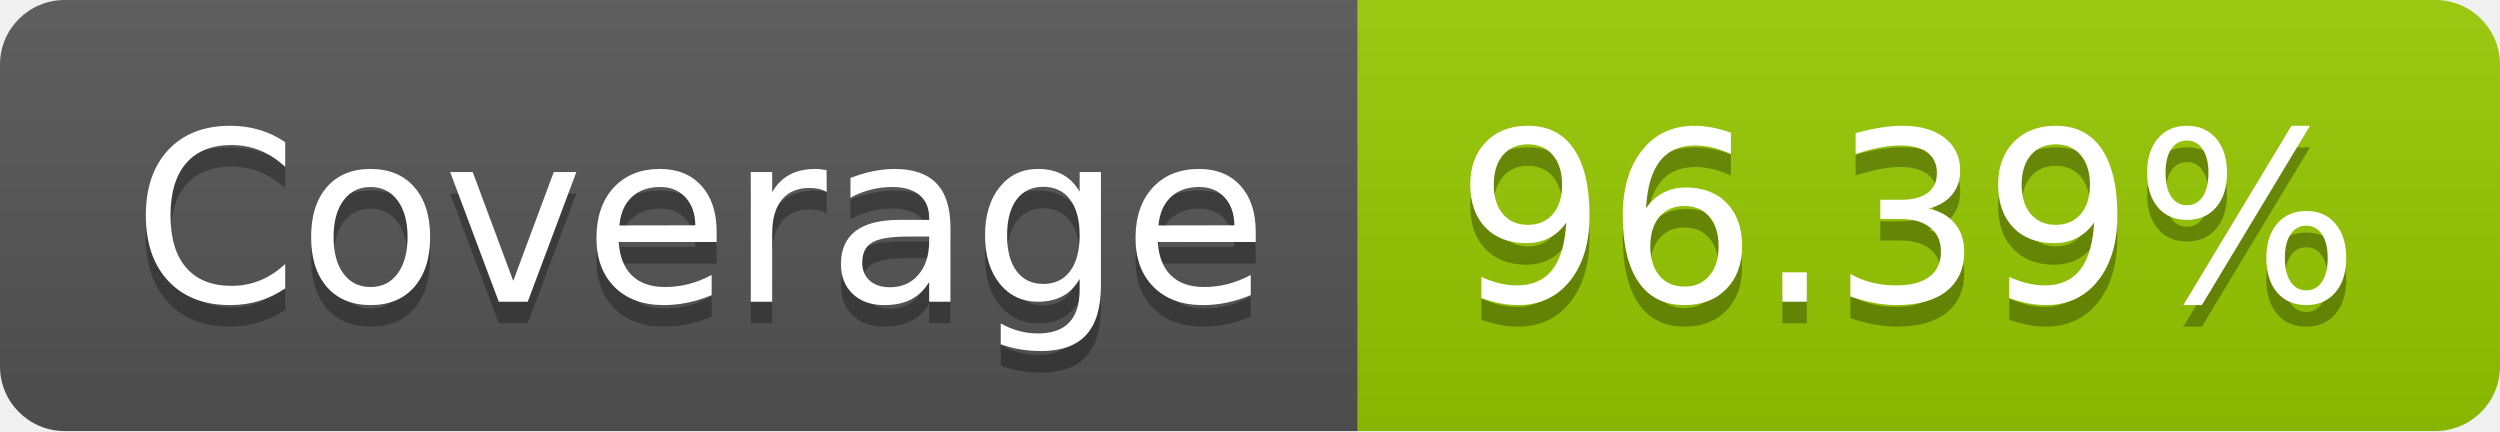
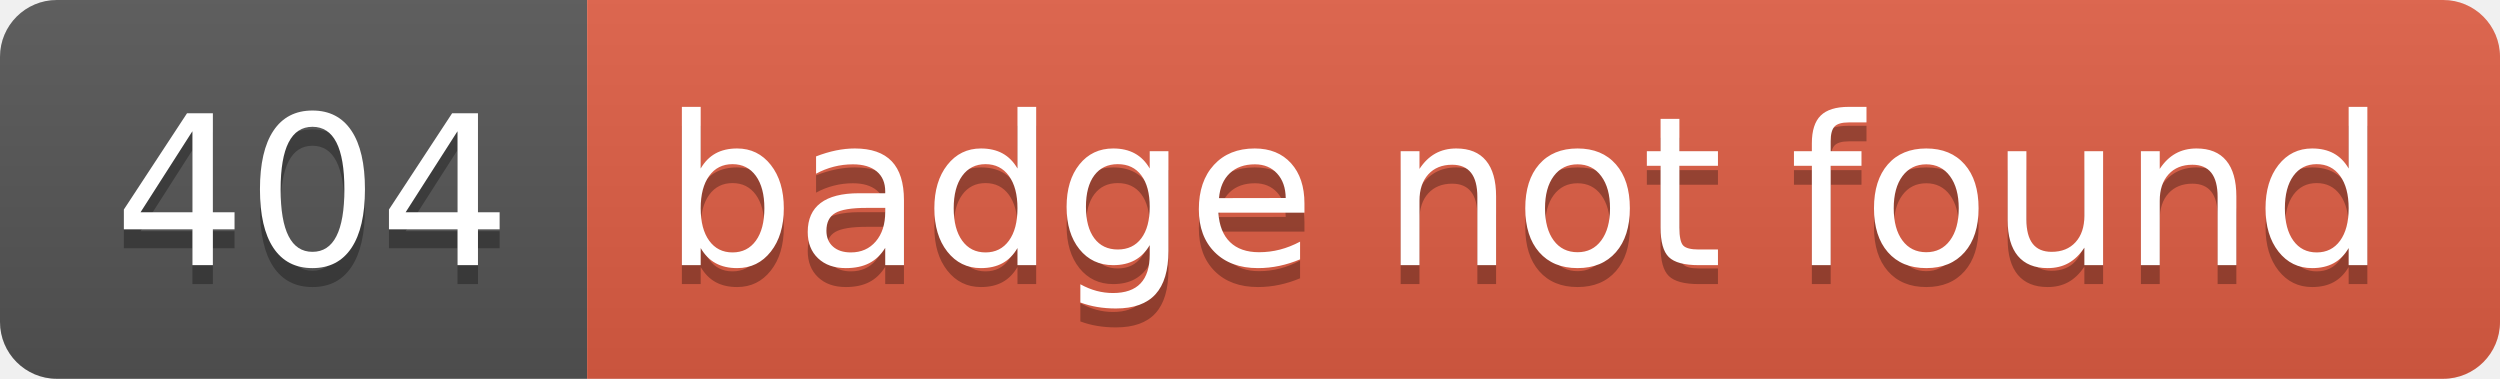
- <svg xmlns="http://www.w3.org/2000/svg" width="116" height="20" role="img" aria-label="Coverage: 96.39%">
+ <svg xmlns="http://www.w3.org/2000/svg" width="132" height="20" role="img" aria-label="404: badge not found">
  <linearGradient id="s" x2="0" y2="100%">
    <stop offset="0" stop-color="#bbb" stop-opacity=".1" />
    <stop offset="1" stop-opacity=".1" />
  </linearGradient>
  <clipPath id="r">
-     <rect width="116" height="20" rx="3" fill="#fff" />
+     <rect width="132" height="20" rx="3" fill="#fff" />
  </clipPath>
  <g clip-path="url(#r)">
-     <rect width="63" height="20" fill="#555" />
-     <rect x="63" width="53" height="20" fill="#97ca00" />
-     <rect width="116" height="20" fill="url(#s)" />
+     <rect width="31" height="20" fill="#555" />
+     <rect x="31" width="101" height="20" fill="#e05d44" />
+     <rect width="132" height="20" fill="url(#s)" />
  </g>
  <g fill="#fff" text-anchor="middle" font-family="Verdana,Geneva,DejaVu Sans,sans-serif" text-rendering="geometricPrecision" font-size="110">
-     <text aria-hidden="true" x="325" y="150" fill="#010101" fill-opacity=".3" transform="scale(.1)" textLength="530">Coverage</text>
-     <text x="325" y="140" transform="scale(.1)" fill="#fff" textLength="530">Coverage</text>
-     <text aria-hidden="true" x="885" y="150" fill="#010101" fill-opacity=".3" transform="scale(.1)" textLength="430">96.39%</text>
-     <text x="885" y="140" transform="scale(.1)" fill="#fff" textLength="430">96.39%</text>
+     <text aria-hidden="true" x="165" y="150" fill="#010101" fill-opacity=".3" transform="scale(.1)" textLength="210">404</text>
+     <text x="165" y="140" transform="scale(.1)" fill="#fff" textLength="210">404</text>
+     <text aria-hidden="true" x="805" y="150" fill="#010101" fill-opacity=".3" transform="scale(.1)" textLength="910">badge not found</text>
+     <text x="805" y="140" transform="scale(.1)" fill="#fff" textLength="910">badge not found</text>
  </g>
</svg>
